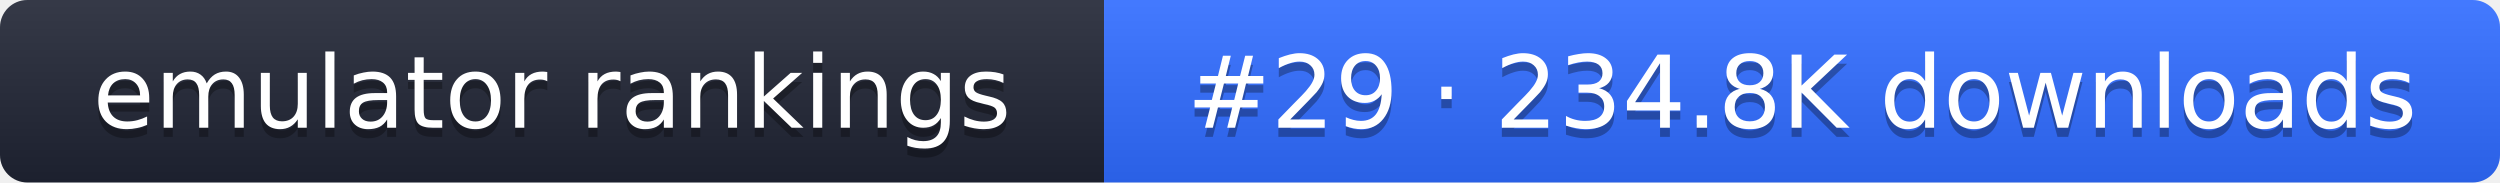
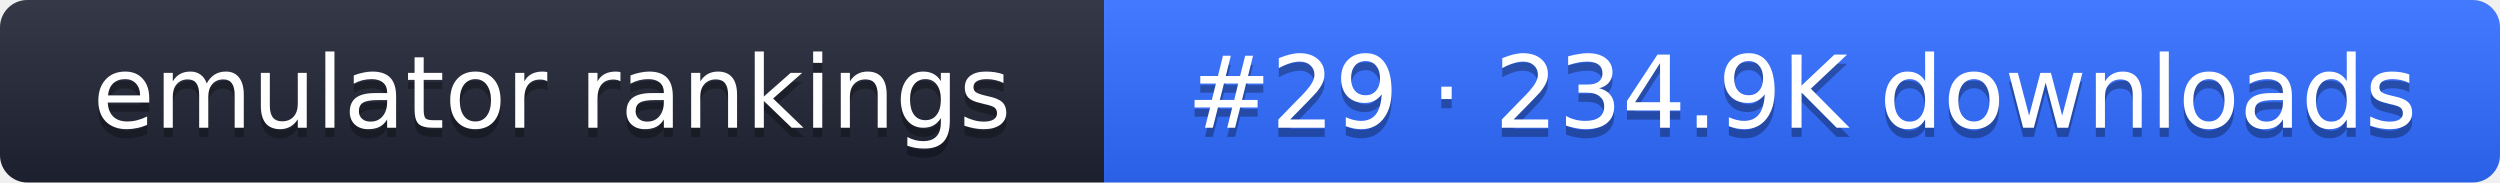
- <svg xmlns="http://www.w3.org/2000/svg" width="274" height="20" role="img" aria-label="emulator rankings: #29 · 234.8K downloads">
+ <svg xmlns="http://www.w3.org/2000/svg" width="274" height="20" role="img" aria-label="emulator rankings: #29 · 234.9K downloads">
  <linearGradient id="g" x2="0" y2="100%">
    <stop offset="0" stop-color="#fff" stop-opacity=".1" />
    <stop offset="1" stop-opacity=".1" />
  </linearGradient>
  <clipPath id="r">
    <rect width="274" height="20" rx="3" fill="#fff" />
  </clipPath>
  <g clip-path="url(#r)">
    <rect width="121" height="20" fill="#1f2433" />
    <rect x="121" width="153" height="20" fill="#2f6bff" />
    <rect width="274" height="20" fill="url(#g)" />
  </g>
  <g fill="#fff" text-anchor="middle" font-family="Verdana,DejaVu Sans,sans-serif" font-size="11">
    <text x="60.5" y="15" fill="#010101" fill-opacity=".3">emulator rankings</text>
    <text x="60.5" y="14">emulator rankings</text>
-     <text x="197.5" y="15" fill="#010101" fill-opacity=".3">#29 · 234.8K downloads</text>
-     <text x="197.5" y="14">#29 · 234.8K downloads</text>
+     <text x="197.5" y="15" fill="#010101" fill-opacity=".3">#29 · 234.9K downloads</text>
+     <text x="197.5" y="14">#29 · 234.9K downloads</text>
  </g>
</svg>
